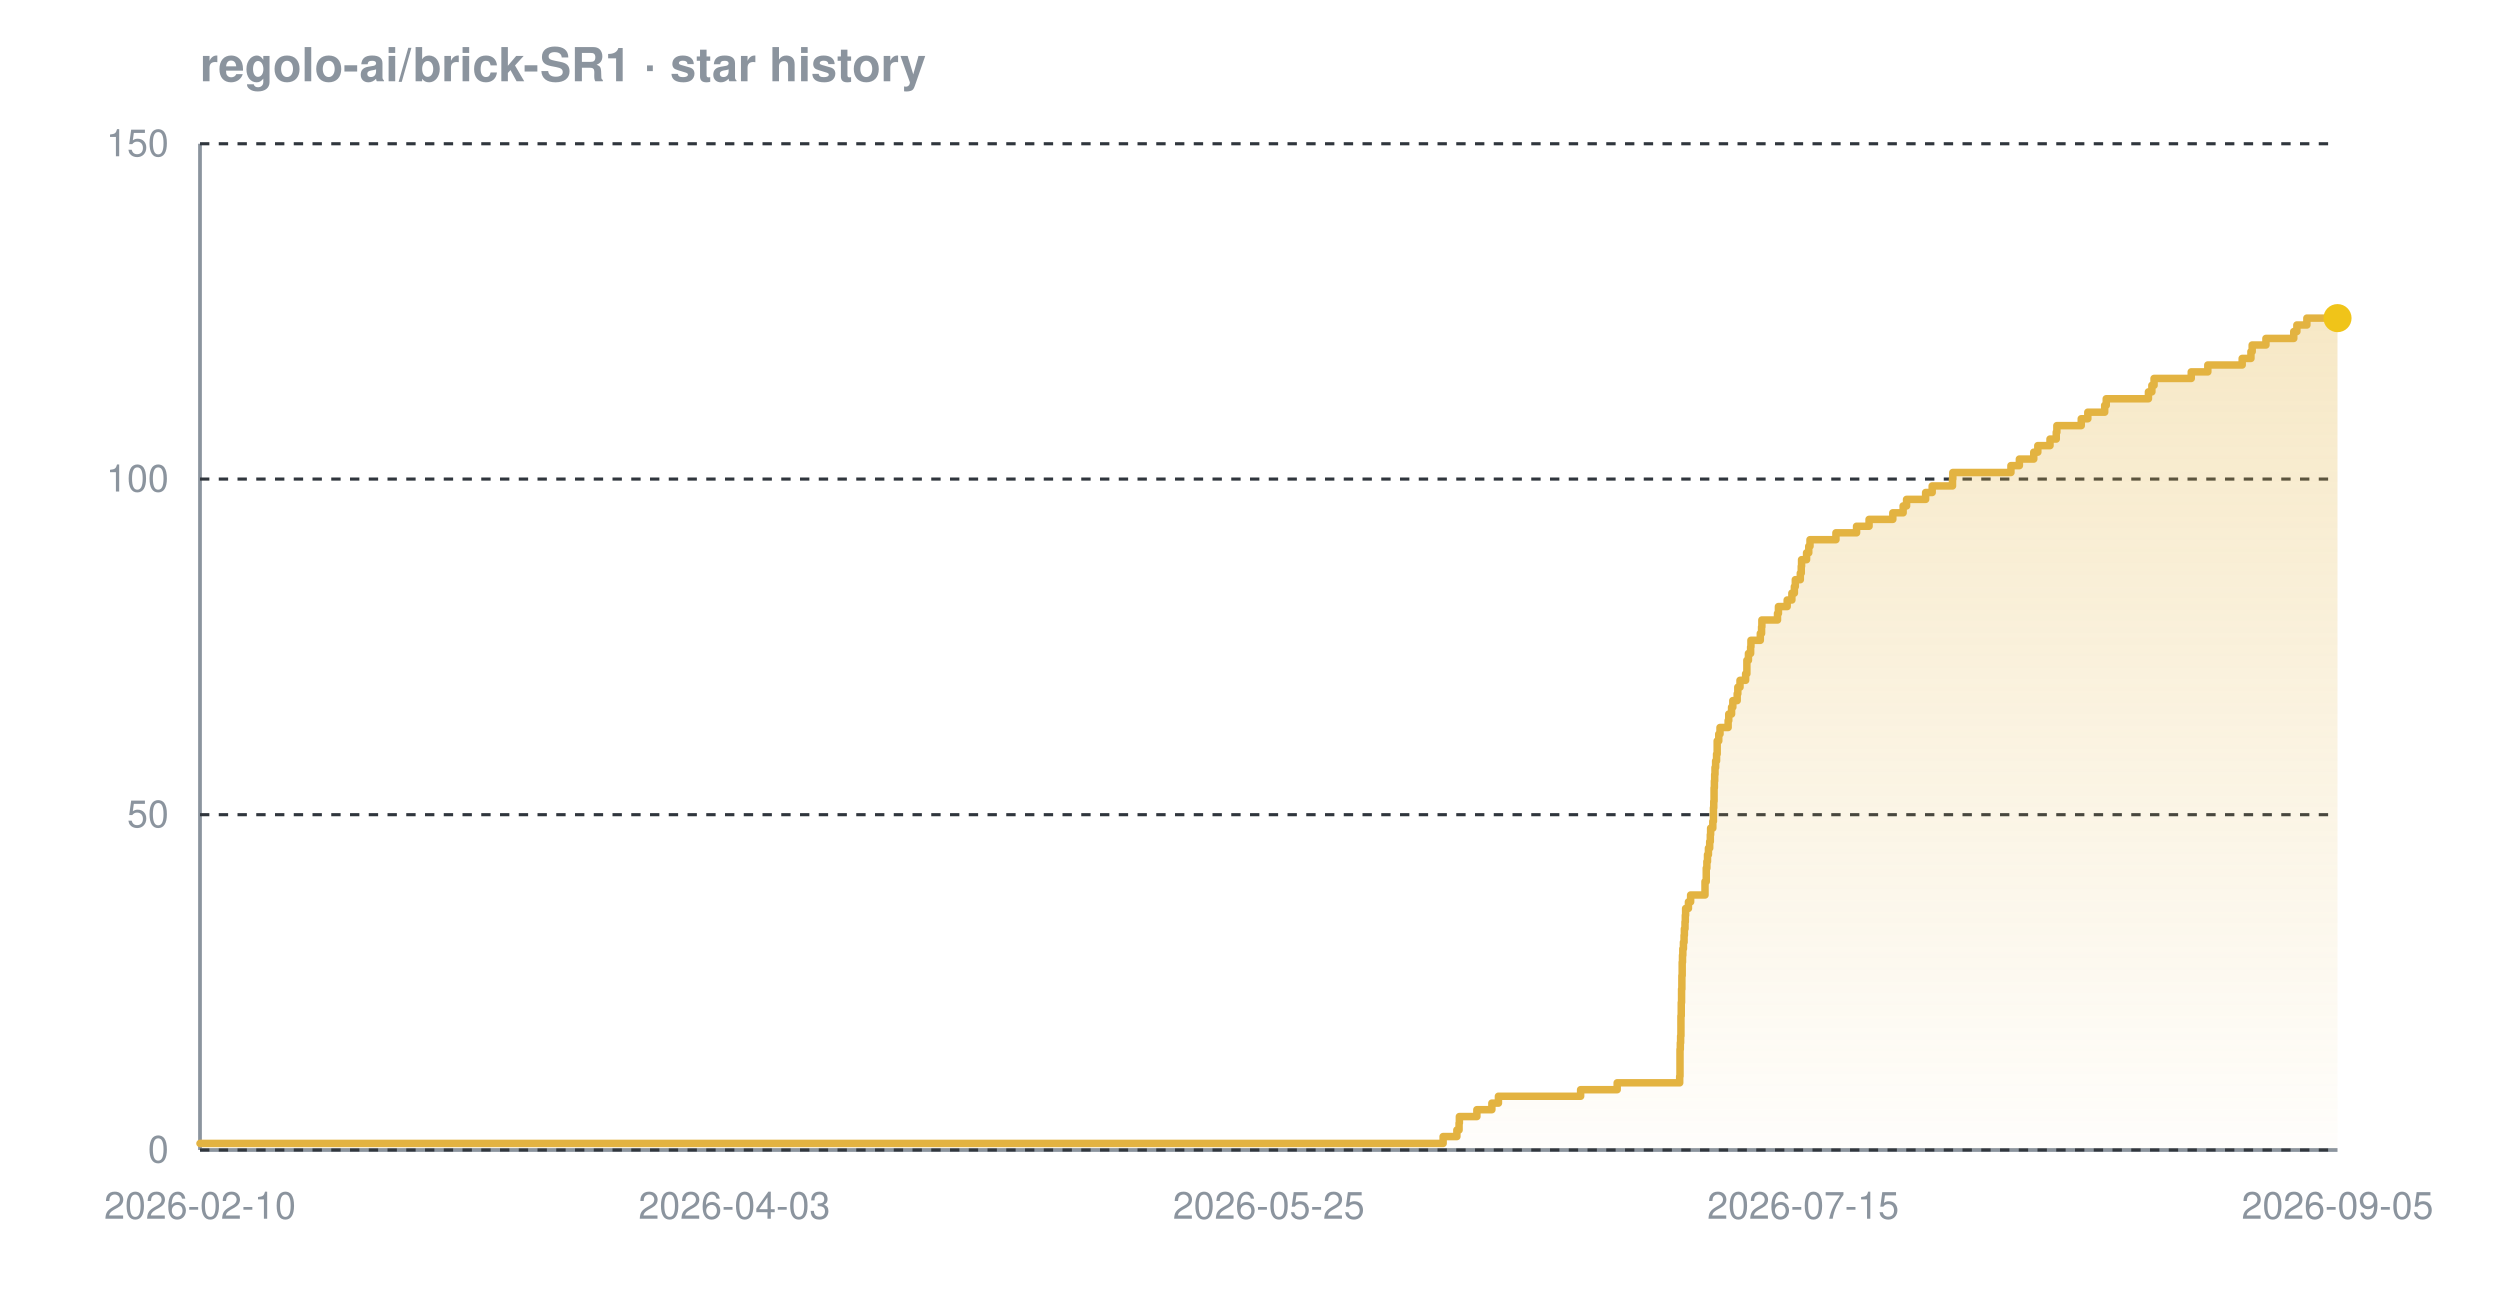
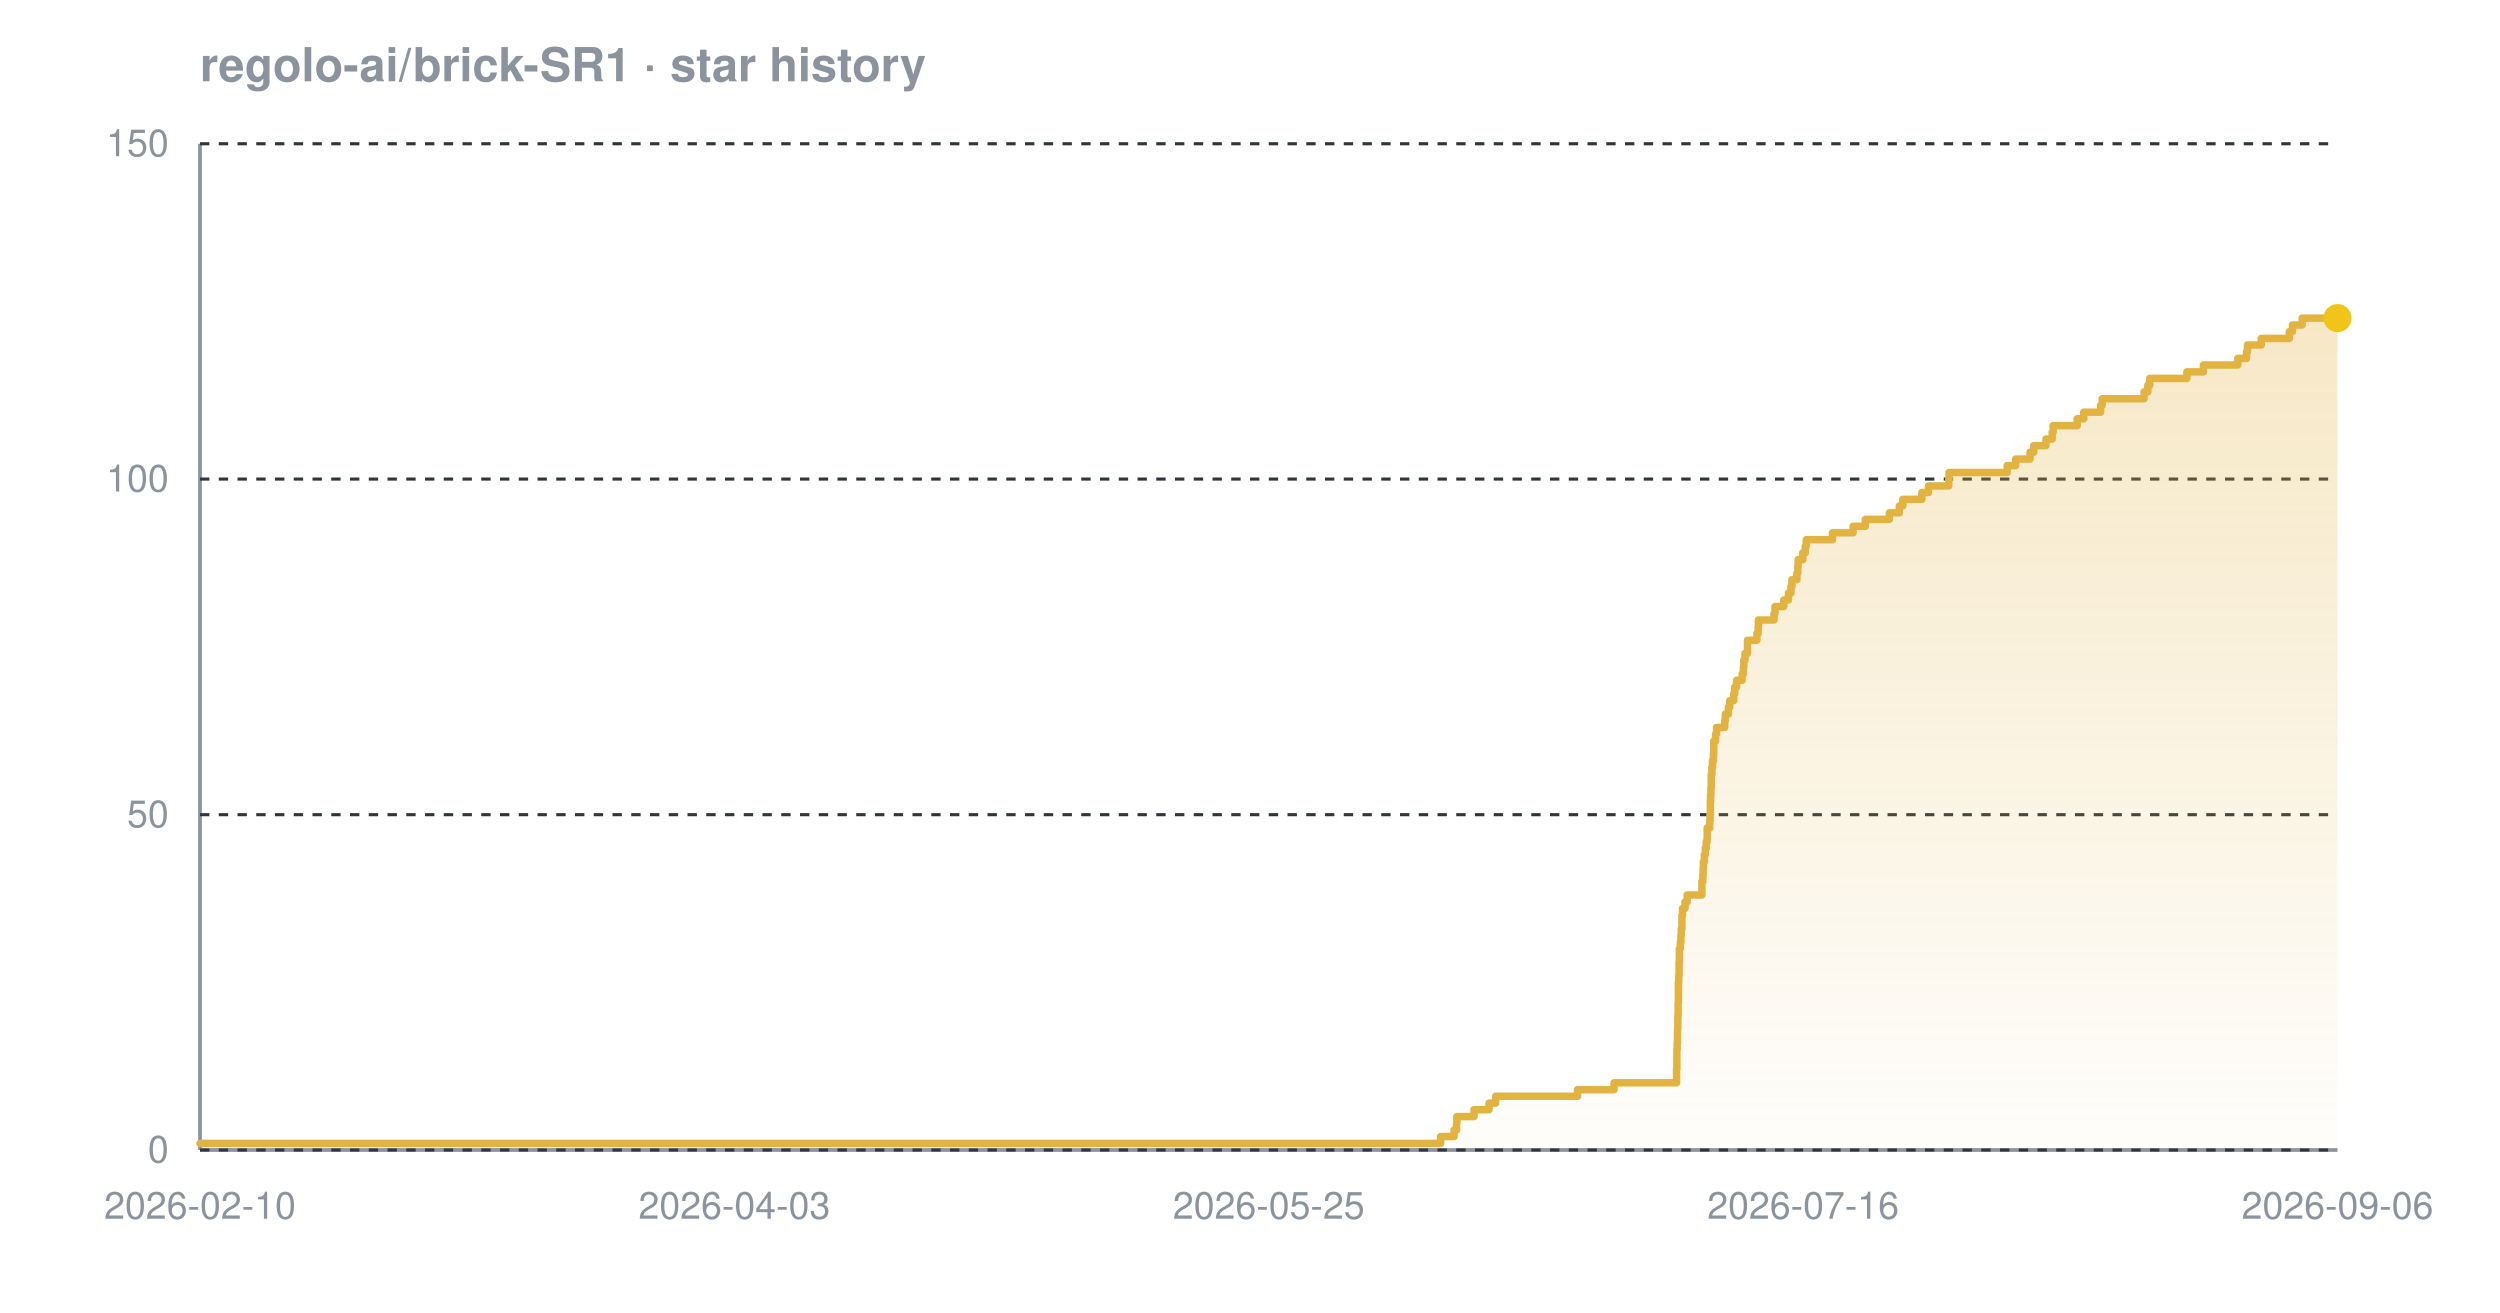
<svg xmlns="http://www.w3.org/2000/svg" width="800" height="420" viewBox="0 0 800 420" font-family="-apple-system,BlinkMacSystemFont,'Segoe UI',Helvetica,Arial,sans-serif" role="img" aria-label="Star history chart for regolo-ai/brick-SR1">
  <defs>
    <linearGradient id="grad-dark" x1="0" y1="0" x2="0" y2="1">
      <stop offset="0%" stop-color="#e3b341" stop-opacity="0.30" />
      <stop offset="100%" stop-color="#e3b341" stop-opacity="0.02" />
    </linearGradient>
  </defs>
  <text x="64" y="26" font-size="15" font-weight="600" fill="#8b949e">regolo-ai/brick-SR1 · star history</text>
  <line x1="64" y1="368" x2="748" y2="368" stroke="#8b949e" stroke-width="1.2" />
  <line x1="64" y1="46" x2="64" y2="368" stroke="#8b949e" stroke-width="1.2" />
  <line x1="64" y1="368.0" x2="748" y2="368.0" stroke="#30363d" stroke-width="1" stroke-dasharray="3 3" />
  <line x1="64" y1="260.7" x2="748" y2="260.7" stroke="#30363d" stroke-width="1" stroke-dasharray="3 3" />
  <line x1="64" y1="153.3" x2="748" y2="153.3" stroke="#30363d" stroke-width="1" stroke-dasharray="3 3" />
  <line x1="64" y1="46.0" x2="748" y2="46.0" stroke="#30363d" stroke-width="1" stroke-dasharray="3 3" />
-   <path d="M 64.0 365.9 L 461.8 365.9 L 461.8 363.7 L 466.2 363.7 L 466.2 361.6 L 466.9 361.6 L 466.9 359.4 L 467.0 359.4 L 467.0 357.3 L 472.6 357.3 L 472.6 355.1 L 477.4 355.1 L 477.4 353.0 L 479.5 353.0 L 479.5 350.8 L 505.8 350.8 L 505.8 348.7 L 517.5 348.7 L 517.5 346.5 L 537.5 346.5 L 537.5 344.4 L 537.6 344.4 L 537.6 342.2 L 537.6 342.2 L 537.6 340.1 L 537.6 340.1 L 537.6 337.9 L 537.6 337.9 L 537.6 335.8 L 537.7 335.8 L 537.7 333.7 L 537.8 333.7 L 537.8 331.5 L 537.9 331.5 L 537.9 329.4 L 537.9 329.4 L 537.9 327.2 L 537.9 327.2 L 537.9 325.1 L 538.0 325.1 L 538.0 322.9 L 538.0 322.9 L 538.0 320.8 L 538.1 320.8 L 538.1 318.6 L 538.1 318.6 L 538.1 316.5 L 538.2 316.5 L 538.2 314.3 L 538.2 314.3 L 538.2 312.2 L 538.3 312.2 L 538.3 310.0 L 538.3 310.0 L 538.3 307.9 L 538.4 307.9 L 538.4 305.7 L 538.5 305.7 L 538.5 303.6 L 538.7 303.6 L 538.7 301.5 L 538.9 301.5 L 538.9 299.3 L 539.0 299.3 L 539.0 297.2 L 539.2 297.2 L 539.2 295.0 L 539.3 295.0 L 539.3 292.9 L 539.4 292.9 L 539.4 290.7 L 540.3 290.7 L 540.3 288.6 L 541.0 288.6 L 541.0 286.4 L 545.6 286.4 L 545.6 284.3 L 545.6 284.3 L 545.6 282.1 L 546.0 282.1 L 546.0 280.0 L 546.0 280.0 L 546.0 277.8 L 546.2 277.8 L 546.2 275.7 L 546.4 275.7 L 546.4 273.5 L 546.7 273.5 L 546.7 271.4 L 547.1 271.4 L 547.1 269.3 L 547.3 269.3 L 547.3 267.1 L 547.4 267.1 L 547.4 265.0 L 548.1 265.0 L 548.1 262.8 L 548.3 262.8 L 548.3 260.7 L 548.3 260.7 L 548.3 258.5 L 548.4 258.5 L 548.4 256.4 L 548.5 256.4 L 548.5 254.2 L 548.5 254.2 L 548.5 252.1 L 548.6 252.1 L 548.6 249.9 L 548.7 249.9 L 548.7 247.8 L 548.8 247.8 L 548.8 245.6 L 549.0 245.6 L 549.0 243.5 L 549.3 243.5 L 549.3 241.3 L 549.5 241.3 L 549.5 239.2 L 549.5 239.2 L 549.5 237.1 L 550.0 237.1 L 550.0 234.9 L 550.4 234.9 L 550.4 232.8 L 553.0 232.8 L 553.0 230.6 L 553.2 230.6 L 553.2 228.5 L 554.1 228.5 L 554.1 226.3 L 554.5 226.3 L 554.5 224.2 L 555.9 224.2 L 555.9 222.0 L 556.1 222.0 L 556.1 219.9 L 556.8 219.9 L 556.8 217.7 L 558.6 217.7 L 558.6 215.6 L 559.0 215.6 L 559.0 213.4 L 559.0 213.4 L 559.0 211.3 L 559.5 211.3 L 559.5 209.1 L 560.2 209.1 L 560.2 207.0 L 560.3 207.0 L 560.3 204.9 L 563.3 204.9 L 563.3 202.7 L 563.7 202.7 L 563.7 200.6 L 563.8 200.6 L 563.8 198.4 L 568.8 198.4 L 568.8 196.3 L 569.1 196.3 L 569.1 194.1 L 571.9 194.1 L 571.9 192.0 L 573.4 192.0 L 573.4 189.8 L 574.2 189.8 L 574.2 187.7 L 574.5 187.7 L 574.5 185.5 L 576.1 185.5 L 576.1 183.4 L 576.4 183.4 L 576.4 181.2 L 576.5 181.2 L 576.5 179.1 L 578.1 179.1 L 578.1 176.9 L 578.8 176.9 L 578.8 174.8 L 579.2 174.8 L 579.2 172.7 L 587.5 172.7 L 587.5 170.5 L 594.1 170.5 L 594.1 168.4 L 598.1 168.4 L 598.1 166.2 L 605.7 166.2 L 605.7 164.1 L 609.0 164.1 L 609.0 161.9 L 610.1 161.9 L 610.1 159.8 L 616.2 159.8 L 616.2 157.6 L 618.3 157.6 L 618.3 155.5 L 624.8 155.5 L 624.8 153.3 L 624.9 153.3 L 624.9 151.2 L 643.5 151.2 L 643.5 149.0 L 646.2 149.0 L 646.2 146.9 L 650.8 146.9 L 650.8 144.7 L 652.1 144.7 L 652.1 142.6 L 656.0 142.6 L 656.0 140.5 L 658.0 140.5 L 658.0 138.3 L 658.2 138.3 L 658.2 136.2 L 666.0 136.2 L 666.0 134.0 L 668.1 134.0 L 668.1 131.9 L 673.5 131.9 L 673.5 129.7 L 674.0 129.7 L 674.0 127.6 L 687.5 127.6 L 687.5 125.4 L 688.6 125.4 L 688.6 123.3 L 689.3 123.3 L 689.3 121.1 L 701.2 121.1 L 701.2 119.0 L 706.5 119.0 L 706.5 116.8 L 717.5 116.8 L 717.5 114.7 L 720.3 114.7 L 720.3 112.5 L 720.7 112.5 L 720.7 110.4 L 725.1 110.4 L 725.1 108.3 L 734.0 108.3 L 734.0 106.1 L 735.0 106.1 L 735.0 104.0 L 738.2 104.0 L 738.2 101.8 L 748.0 101.8 L 748.0 101.8 L 748.0 368.0 L 64.0 368.0 Z" fill="url(#grad-dark)" />
-   <path d="M 64.0 365.9 L 461.8 365.9 L 461.8 363.7 L 466.2 363.7 L 466.2 361.6 L 466.9 361.6 L 466.9 359.4 L 467.0 359.4 L 467.0 357.3 L 472.6 357.3 L 472.6 355.1 L 477.4 355.1 L 477.4 353.0 L 479.5 353.0 L 479.5 350.8 L 505.8 350.8 L 505.8 348.7 L 517.5 348.7 L 517.5 346.5 L 537.5 346.5 L 537.5 344.4 L 537.6 344.4 L 537.6 342.2 L 537.6 342.2 L 537.6 340.1 L 537.6 340.1 L 537.6 337.9 L 537.6 337.9 L 537.6 335.8 L 537.7 335.8 L 537.7 333.7 L 537.8 333.7 L 537.8 331.5 L 537.9 331.5 L 537.9 329.4 L 537.9 329.4 L 537.9 327.2 L 537.9 327.2 L 537.9 325.1 L 538.0 325.1 L 538.0 322.9 L 538.0 322.9 L 538.0 320.8 L 538.1 320.8 L 538.1 318.6 L 538.1 318.6 L 538.1 316.5 L 538.2 316.5 L 538.2 314.3 L 538.2 314.3 L 538.2 312.2 L 538.3 312.2 L 538.3 310.0 L 538.3 310.0 L 538.3 307.9 L 538.4 307.9 L 538.4 305.7 L 538.5 305.7 L 538.5 303.6 L 538.7 303.6 L 538.7 301.5 L 538.9 301.5 L 538.9 299.3 L 539.0 299.3 L 539.0 297.2 L 539.2 297.2 L 539.2 295.0 L 539.3 295.0 L 539.3 292.9 L 539.4 292.9 L 539.4 290.7 L 540.3 290.7 L 540.3 288.6 L 541.0 288.6 L 541.0 286.4 L 545.6 286.4 L 545.6 284.3 L 545.6 284.3 L 545.6 282.1 L 546.0 282.1 L 546.0 280.0 L 546.0 280.0 L 546.0 277.8 L 546.2 277.8 L 546.2 275.7 L 546.4 275.7 L 546.4 273.5 L 546.7 273.5 L 546.7 271.4 L 547.1 271.4 L 547.1 269.3 L 547.3 269.3 L 547.3 267.1 L 547.4 267.1 L 547.4 265.0 L 548.1 265.0 L 548.1 262.8 L 548.3 262.8 L 548.3 260.7 L 548.3 260.7 L 548.3 258.5 L 548.4 258.5 L 548.4 256.4 L 548.5 256.4 L 548.5 254.2 L 548.5 254.2 L 548.5 252.1 L 548.6 252.1 L 548.6 249.9 L 548.7 249.9 L 548.7 247.8 L 548.8 247.8 L 548.8 245.6 L 549.0 245.6 L 549.0 243.5 L 549.3 243.5 L 549.3 241.3 L 549.5 241.3 L 549.5 239.2 L 549.5 239.2 L 549.5 237.1 L 550.0 237.1 L 550.0 234.9 L 550.4 234.9 L 550.4 232.8 L 553.0 232.8 L 553.0 230.6 L 553.2 230.6 L 553.2 228.5 L 554.1 228.5 L 554.1 226.3 L 554.5 226.3 L 554.5 224.2 L 555.9 224.2 L 555.9 222.0 L 556.1 222.0 L 556.1 219.9 L 556.8 219.9 L 556.8 217.7 L 558.6 217.7 L 558.6 215.6 L 559.0 215.6 L 559.0 213.4 L 559.0 213.4 L 559.0 211.3 L 559.5 211.3 L 559.5 209.1 L 560.2 209.1 L 560.2 207.0 L 560.3 207.0 L 560.3 204.9 L 563.3 204.9 L 563.3 202.7 L 563.7 202.7 L 563.7 200.6 L 563.8 200.6 L 563.8 198.4 L 568.8 198.4 L 568.8 196.3 L 569.1 196.3 L 569.1 194.1 L 571.9 194.1 L 571.9 192.0 L 573.4 192.0 L 573.4 189.8 L 574.2 189.8 L 574.2 187.7 L 574.5 187.7 L 574.5 185.5 L 576.1 185.5 L 576.1 183.4 L 576.4 183.4 L 576.4 181.2 L 576.5 181.2 L 576.5 179.1 L 578.1 179.1 L 578.1 176.9 L 578.8 176.9 L 578.8 174.8 L 579.2 174.8 L 579.2 172.7 L 587.5 172.7 L 587.5 170.5 L 594.1 170.5 L 594.1 168.4 L 598.1 168.4 L 598.1 166.2 L 605.7 166.2 L 605.7 164.1 L 609.0 164.1 L 609.0 161.9 L 610.1 161.9 L 610.1 159.8 L 616.2 159.8 L 616.2 157.6 L 618.3 157.6 L 618.3 155.5 L 624.8 155.5 L 624.8 153.3 L 624.9 153.3 L 624.9 151.2 L 643.5 151.2 L 643.5 149.0 L 646.2 149.0 L 646.2 146.9 L 650.8 146.9 L 650.8 144.7 L 652.1 144.7 L 652.1 142.6 L 656.0 142.6 L 656.0 140.5 L 658.0 140.5 L 658.0 138.3 L 658.2 138.3 L 658.2 136.2 L 666.0 136.2 L 666.0 134.0 L 668.1 134.0 L 668.1 131.9 L 673.5 131.9 L 673.5 129.7 L 674.0 129.7 L 674.0 127.6 L 687.5 127.6 L 687.5 125.4 L 688.6 125.4 L 688.6 123.3 L 689.3 123.3 L 689.3 121.1 L 701.2 121.1 L 701.2 119.0 L 706.5 119.0 L 706.5 116.8 L 717.5 116.8 L 717.5 114.7 L 720.3 114.7 L 720.3 112.5 L 720.7 112.5 L 720.7 110.4 L 725.1 110.4 L 725.1 108.3 L 734.0 108.3 L 734.0 106.1 L 735.0 106.1 L 735.0 104.0 L 738.2 104.0 L 738.2 101.8 L 748.0 101.8 L 748.0 101.8" fill="none" stroke="#e3b341" stroke-width="2.4" stroke-linejoin="round" stroke-linecap="round" />
+   <path d="M 64.0 365.9 L 461.0 365.9 L 461.0 363.7 L 465.3 363.7 L 465.3 361.6 L 466.1 361.6 L 466.1 359.4 L 466.2 359.4 L 466.2 357.3 L 471.7 357.3 L 471.7 355.1 L 476.5 355.1 L 476.5 353.0 L 478.6 353.0 L 478.6 350.8 L 504.8 350.8 L 504.8 348.7 L 516.5 348.7 L 516.5 346.5 L 536.5 346.5 L 536.5 344.4 L 536.5 344.4 L 536.5 342.2 L 536.6 342.2 L 536.6 340.1 L 536.6 340.1 L 536.6 337.9 L 536.6 337.9 L 536.6 335.8 L 536.7 335.8 L 536.7 333.7 L 536.8 333.7 L 536.8 331.5 L 536.8 331.5 L 536.8 329.4 L 536.9 329.4 L 536.9 327.2 L 536.9 327.2 L 536.9 325.1 L 537.0 325.1 L 537.0 322.9 L 537.0 322.9 L 537.0 320.8 L 537.1 320.8 L 537.1 318.6 L 537.1 318.6 L 537.1 316.5 L 537.1 316.5 L 537.1 314.3 L 537.2 314.3 L 537.2 312.2 L 537.3 312.2 L 537.3 310.0 L 537.3 310.0 L 537.3 307.9 L 537.4 307.9 L 537.4 305.7 L 537.4 305.7 L 537.4 303.6 L 537.7 303.6 L 537.7 301.5 L 537.9 301.5 L 537.9 299.3 L 538.0 299.3 L 538.0 297.2 L 538.2 297.2 L 538.2 295.0 L 538.2 295.0 L 538.2 292.9 L 538.4 292.9 L 538.4 290.7 L 539.2 290.7 L 539.2 288.6 L 539.9 288.6 L 539.9 286.4 L 544.6 286.4 L 544.6 284.3 L 544.6 284.3 L 544.6 282.1 L 544.9 282.1 L 544.9 280.0 L 545.0 280.0 L 545.0 277.8 L 545.1 277.8 L 545.1 275.7 L 545.4 275.7 L 545.4 273.5 L 545.7 273.5 L 545.7 271.4 L 546.0 271.4 L 546.0 269.3 L 546.3 269.3 L 546.3 267.1 L 546.3 267.1 L 546.3 265.0 L 547.1 265.0 L 547.1 262.8 L 547.2 262.8 L 547.2 260.7 L 547.3 260.7 L 547.3 258.5 L 547.3 258.5 L 547.3 256.4 L 547.4 256.4 L 547.4 254.2 L 547.5 254.2 L 547.5 252.1 L 547.6 252.1 L 547.6 249.9 L 547.6 249.9 L 547.6 247.8 L 547.8 247.8 L 547.8 245.6 L 548.0 245.6 L 548.0 243.5 L 548.3 243.5 L 548.3 241.3 L 548.4 241.3 L 548.4 239.2 L 548.4 239.2 L 548.4 237.1 L 549.0 237.1 L 549.0 234.9 L 549.3 234.9 L 549.3 232.8 L 551.9 232.8 L 551.9 230.6 L 552.1 230.6 L 552.1 228.5 L 553.1 228.5 L 553.1 226.3 L 553.5 226.3 L 553.5 224.2 L 554.8 224.2 L 554.8 222.0 L 555.1 222.0 L 555.1 219.9 L 555.7 219.9 L 555.7 217.7 L 557.5 217.7 L 557.5 215.6 L 557.9 215.6 L 557.9 213.4 L 558.0 213.4 L 558.0 211.3 L 558.4 211.3 L 558.4 209.1 L 559.2 209.1 L 559.2 207.0 L 559.2 207.0 L 559.2 204.9 L 562.2 204.9 L 562.2 202.7 L 562.6 202.7 L 562.6 200.6 L 562.7 200.6 L 562.7 198.4 L 567.7 198.4 L 567.7 196.3 L 568.0 196.3 L 568.0 194.1 L 570.8 194.1 L 570.8 192.0 L 572.3 192.0 L 572.3 189.8 L 573.1 189.8 L 573.1 187.7 L 573.4 187.7 L 573.4 185.5 L 575.0 185.5 L 575.0 183.4 L 575.3 183.4 L 575.3 181.2 L 575.4 181.2 L 575.4 179.1 L 576.9 179.1 L 576.9 176.9 L 577.7 176.9 L 577.7 174.8 L 578.0 174.8 L 578.0 172.7 L 586.4 172.7 L 586.4 170.5 L 593.0 170.5 L 593.0 168.4 L 596.9 168.4 L 596.9 166.2 L 604.6 166.2 L 604.6 164.1 L 607.8 164.1 L 607.8 161.9 L 608.9 161.9 L 608.9 159.8 L 615.0 159.8 L 615.0 157.6 L 617.1 157.6 L 617.1 155.5 L 623.6 155.5 L 623.6 153.3 L 623.7 153.3 L 623.7 151.2 L 642.3 151.2 L 642.3 149.0 L 645.0 149.0 L 645.0 146.9 L 649.6 146.9 L 649.6 144.7 L 650.8 144.7 L 650.8 142.6 L 654.7 142.6 L 654.7 140.5 L 656.7 140.5 L 656.7 138.3 L 657.0 138.3 L 657.0 136.2 L 664.7 136.2 L 664.7 134.0 L 666.8 134.0 L 666.8 131.9 L 672.2 131.9 L 672.2 129.7 L 672.7 129.7 L 672.7 127.6 L 686.1 127.6 L 686.1 125.4 L 687.3 125.4 L 687.3 123.3 L 687.9 123.3 L 687.9 121.1 L 699.8 121.1 L 699.8 119.0 L 705.1 119.0 L 705.1 116.8 L 716.1 116.8 L 716.1 114.7 L 718.9 114.7 L 718.9 112.5 L 719.2 112.5 L 719.2 110.4 L 723.6 110.4 L 723.6 108.3 L 732.6 108.3 L 732.6 106.1 L 733.6 106.1 L 733.6 104.0 L 736.7 104.0 L 736.7 101.8 L 748.0 101.8 L 748.0 101.8 L 748.0 368.0 L 64.0 368.0 Z" fill="url(#grad-dark)" />
+   <path d="M 64.0 365.9 L 461.0 365.9 L 461.0 363.7 L 465.3 363.7 L 465.3 361.6 L 466.1 361.6 L 466.1 359.4 L 466.2 359.4 L 466.2 357.3 L 471.7 357.3 L 471.7 355.1 L 476.5 355.1 L 476.5 353.0 L 478.6 353.0 L 478.6 350.8 L 504.8 350.8 L 504.8 348.7 L 516.5 348.7 L 516.5 346.5 L 536.5 346.5 L 536.5 344.4 L 536.5 344.4 L 536.5 342.2 L 536.6 342.2 L 536.6 340.1 L 536.6 340.1 L 536.6 337.9 L 536.6 337.9 L 536.6 335.8 L 536.7 335.8 L 536.7 333.7 L 536.8 333.7 L 536.8 331.5 L 536.8 331.5 L 536.8 329.4 L 536.9 329.4 L 536.9 327.2 L 536.9 327.2 L 536.9 325.1 L 537.0 325.1 L 537.0 322.9 L 537.0 322.9 L 537.0 320.8 L 537.1 320.8 L 537.1 318.6 L 537.1 318.6 L 537.1 316.5 L 537.1 316.5 L 537.1 314.3 L 537.2 314.3 L 537.2 312.2 L 537.3 312.2 L 537.3 310.0 L 537.3 310.0 L 537.3 307.9 L 537.4 307.9 L 537.4 305.7 L 537.4 305.7 L 537.4 303.6 L 537.7 303.6 L 537.7 301.5 L 537.9 301.5 L 537.9 299.3 L 538.0 299.3 L 538.0 297.2 L 538.2 297.2 L 538.2 295.0 L 538.2 295.0 L 538.2 292.9 L 538.4 292.9 L 538.4 290.7 L 539.2 290.7 L 539.2 288.6 L 539.9 288.6 L 539.9 286.4 L 544.6 286.4 L 544.6 284.3 L 544.6 284.3 L 544.6 282.1 L 544.9 282.1 L 544.9 280.0 L 545.0 280.0 L 545.0 277.8 L 545.1 277.8 L 545.1 275.7 L 545.4 275.7 L 545.4 273.5 L 545.7 273.5 L 545.7 271.4 L 546.0 271.4 L 546.0 269.3 L 546.3 269.3 L 546.3 267.1 L 546.3 267.1 L 546.3 265.0 L 547.1 265.0 L 547.1 262.8 L 547.2 262.8 L 547.2 260.7 L 547.3 260.7 L 547.3 258.5 L 547.3 258.5 L 547.3 256.4 L 547.4 256.4 L 547.4 254.2 L 547.5 254.2 L 547.5 252.1 L 547.6 252.1 L 547.6 249.9 L 547.6 249.9 L 547.6 247.8 L 547.8 247.8 L 547.8 245.6 L 548.0 245.6 L 548.0 243.5 L 548.3 243.5 L 548.3 241.3 L 548.4 241.3 L 548.4 239.2 L 548.4 239.2 L 548.4 237.1 L 549.0 237.1 L 549.0 234.9 L 549.3 234.9 L 549.3 232.8 L 551.9 232.8 L 551.9 230.6 L 552.1 230.6 L 552.1 228.5 L 553.1 228.5 L 553.1 226.3 L 553.5 226.3 L 553.5 224.2 L 554.8 224.2 L 554.8 222.0 L 555.1 222.0 L 555.1 219.9 L 555.7 219.9 L 555.7 217.7 L 557.5 217.7 L 557.5 215.6 L 557.9 215.6 L 557.9 213.4 L 558.0 213.4 L 558.0 211.3 L 558.4 211.3 L 558.4 209.1 L 559.2 209.1 L 559.2 207.0 L 559.2 207.0 L 559.2 204.9 L 562.2 204.9 L 562.2 202.7 L 562.6 202.7 L 562.6 200.6 L 562.7 200.6 L 562.7 198.4 L 567.7 198.4 L 567.7 196.3 L 568.0 196.3 L 568.0 194.1 L 570.8 194.1 L 570.8 192.0 L 572.3 192.0 L 572.3 189.8 L 573.1 189.8 L 573.1 187.7 L 573.4 187.7 L 573.4 185.5 L 575.0 185.5 L 575.0 183.4 L 575.3 183.4 L 575.3 181.2 L 575.4 181.2 L 575.4 179.1 L 576.9 179.1 L 576.9 176.9 L 577.7 176.9 L 577.7 174.8 L 578.0 174.8 L 578.0 172.7 L 586.4 172.7 L 586.4 170.5 L 593.0 170.5 L 593.0 168.4 L 596.9 168.4 L 596.9 166.2 L 604.6 166.2 L 604.6 164.1 L 607.8 164.1 L 607.8 161.9 L 608.9 161.9 L 608.9 159.8 L 615.0 159.8 L 615.0 157.6 L 617.1 157.6 L 617.1 155.5 L 623.6 155.5 L 623.6 153.3 L 623.7 153.3 L 623.7 151.2 L 642.3 151.2 L 642.3 149.0 L 645.0 149.0 L 645.0 146.9 L 649.6 146.9 L 649.6 144.7 L 650.8 144.7 L 650.8 142.6 L 654.7 142.6 L 654.7 140.5 L 656.7 140.5 L 656.7 138.3 L 657.0 138.3 L 657.0 136.2 L 664.7 136.2 L 664.7 134.0 L 666.8 134.0 L 666.8 131.9 L 672.2 131.9 L 672.2 129.7 L 672.7 129.7 L 672.7 127.6 L 686.1 127.6 L 686.1 125.4 L 687.3 125.4 L 687.3 123.3 L 687.9 123.3 L 687.9 121.1 L 699.8 121.1 L 699.8 119.0 L 705.1 119.0 L 705.1 116.8 L 716.1 116.8 L 716.1 114.7 L 718.9 114.7 L 718.9 112.5 L 719.2 112.5 L 719.2 110.4 L 723.6 110.4 L 723.6 108.3 L 732.6 108.3 L 732.6 106.1 L 733.6 106.1 L 733.6 104.0 L 736.7 104.0 L 736.7 101.8 L 748.0 101.8 L 748.0 101.8" fill="none" stroke="#e3b341" stroke-width="2.4" stroke-linejoin="round" stroke-linecap="round" />
  <circle cx="748.0" cy="101.8" r="4.5" fill="#f0c419" />
  <text x="54" y="372.0" text-anchor="end" font-size="12" fill="#8b949e">0</text>
  <text x="54" y="264.7" text-anchor="end" font-size="12" fill="#8b949e">50</text>
  <text x="54" y="157.3" text-anchor="end" font-size="12" fill="#8b949e">100</text>
  <text x="54" y="50.0" text-anchor="end" font-size="12" fill="#8b949e">150</text>
  <text x="64.0" y="390" text-anchor="middle" font-size="12" fill="#8b949e">2026-02-10</text>
  <text x="235.0" y="390" text-anchor="middle" font-size="12" fill="#8b949e">2026-04-03</text>
  <text x="406.0" y="390" text-anchor="middle" font-size="12" fill="#8b949e">2026-05-25</text>
-   <text x="577.0" y="390" text-anchor="middle" font-size="12" fill="#8b949e">2026-07-15</text>
-   <text x="748.0" y="390" text-anchor="middle" font-size="12" fill="#8b949e">2026-09-05</text>
+   <text x="577.0" y="390" text-anchor="middle" font-size="12" fill="#8b949e">2026-07-16</text>
+   <text x="748.0" y="390" text-anchor="middle" font-size="12" fill="#8b949e">2026-09-06</text>
</svg>
